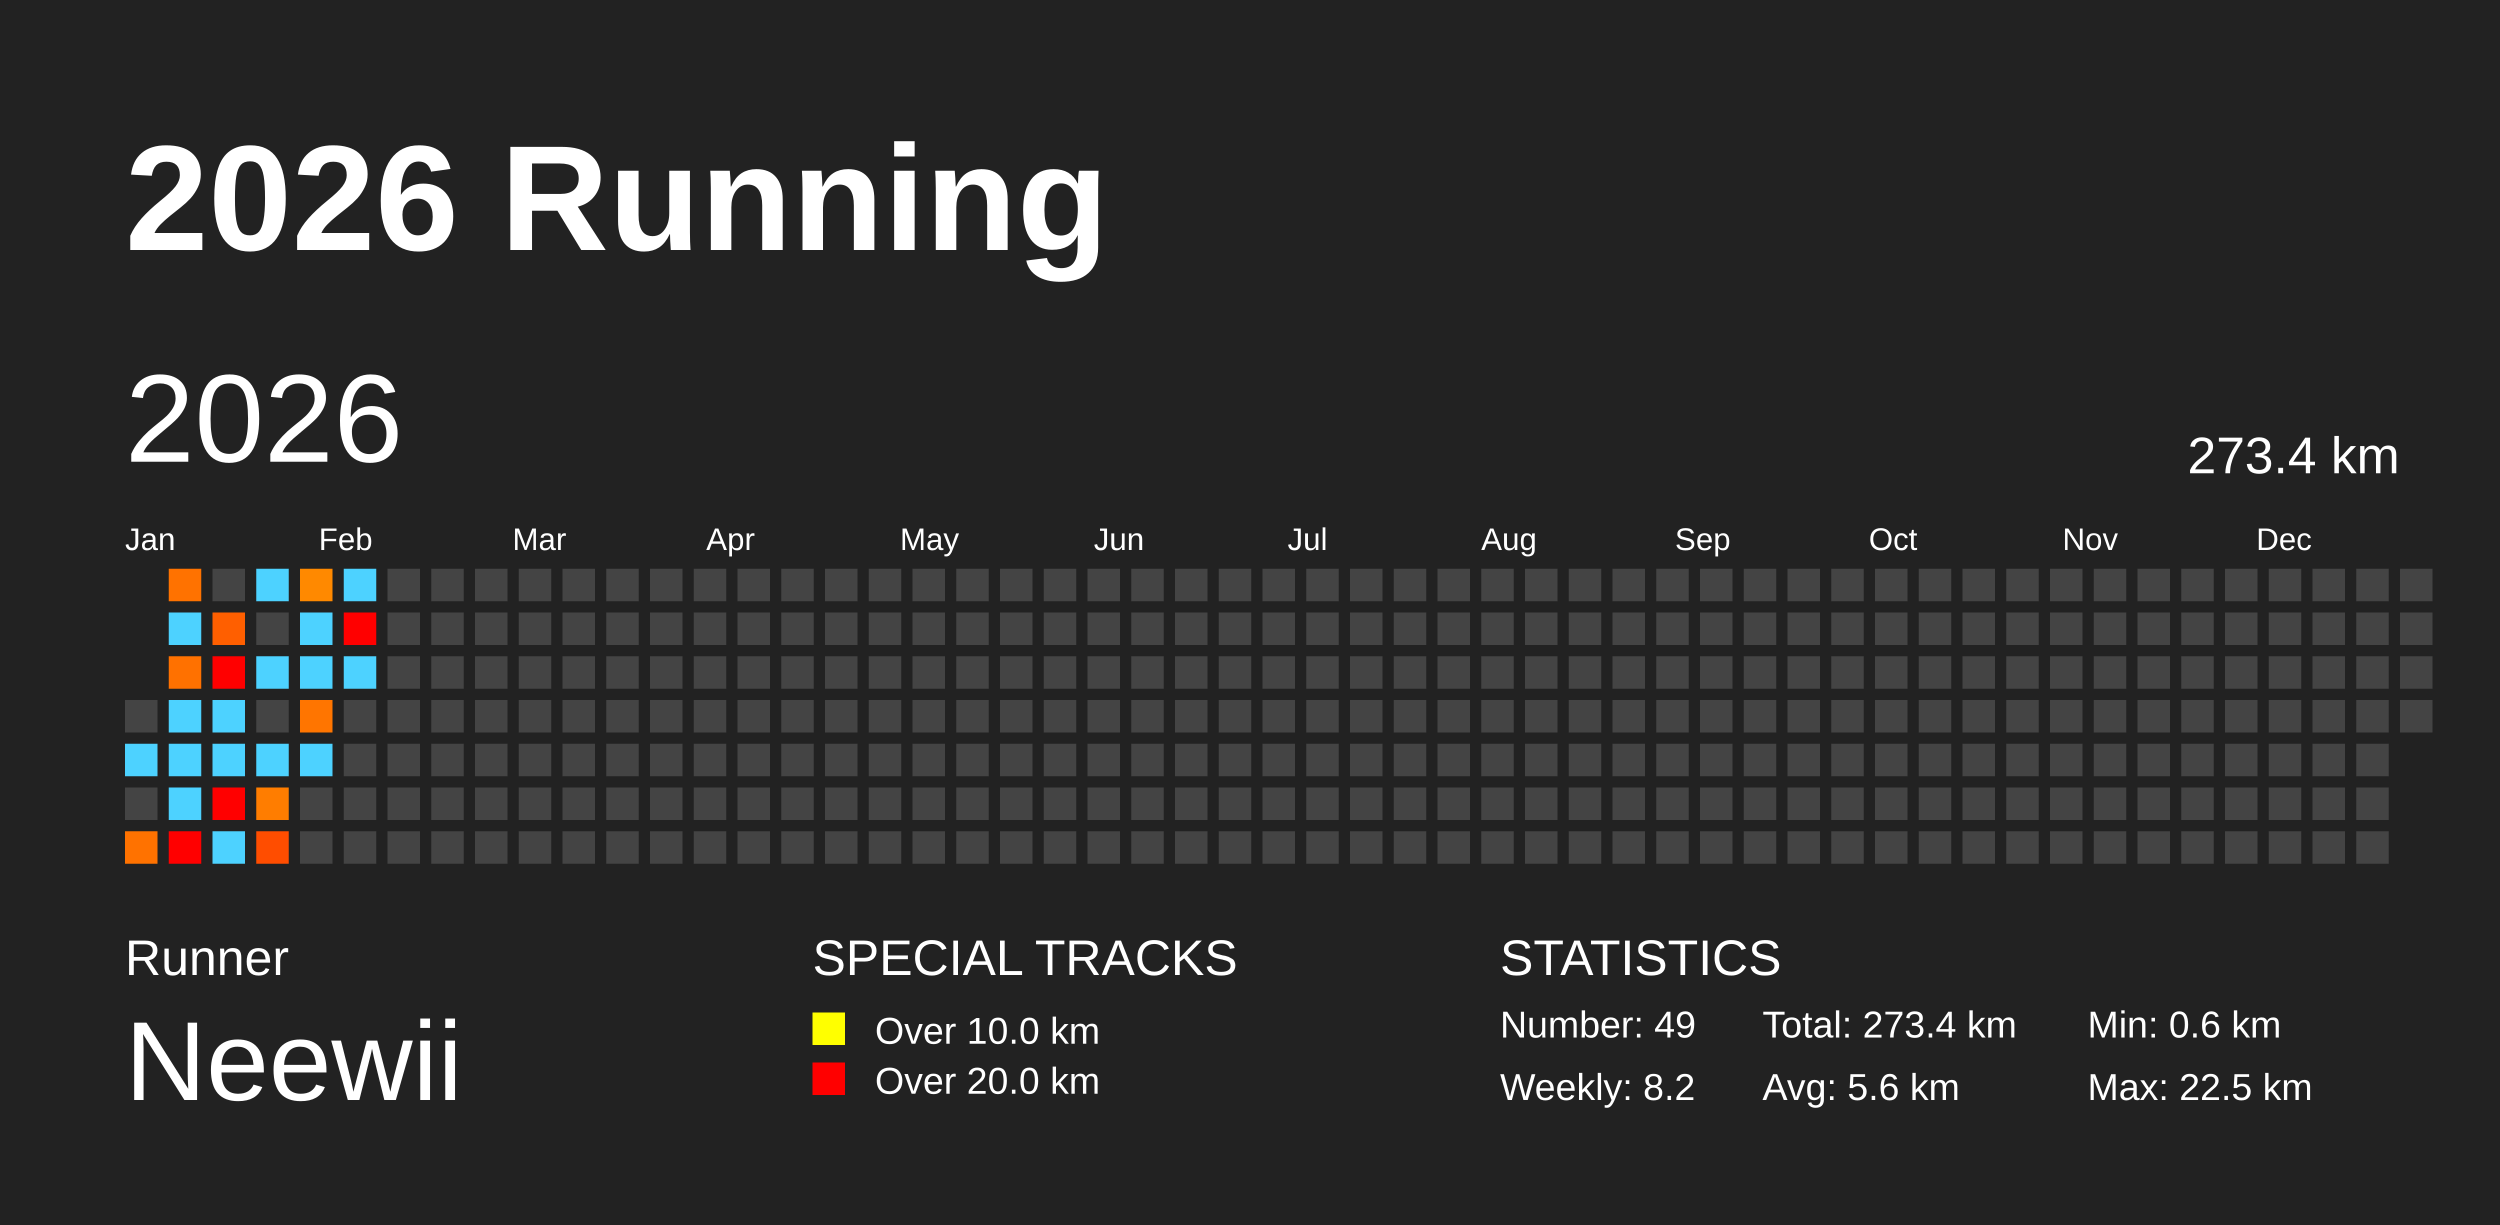
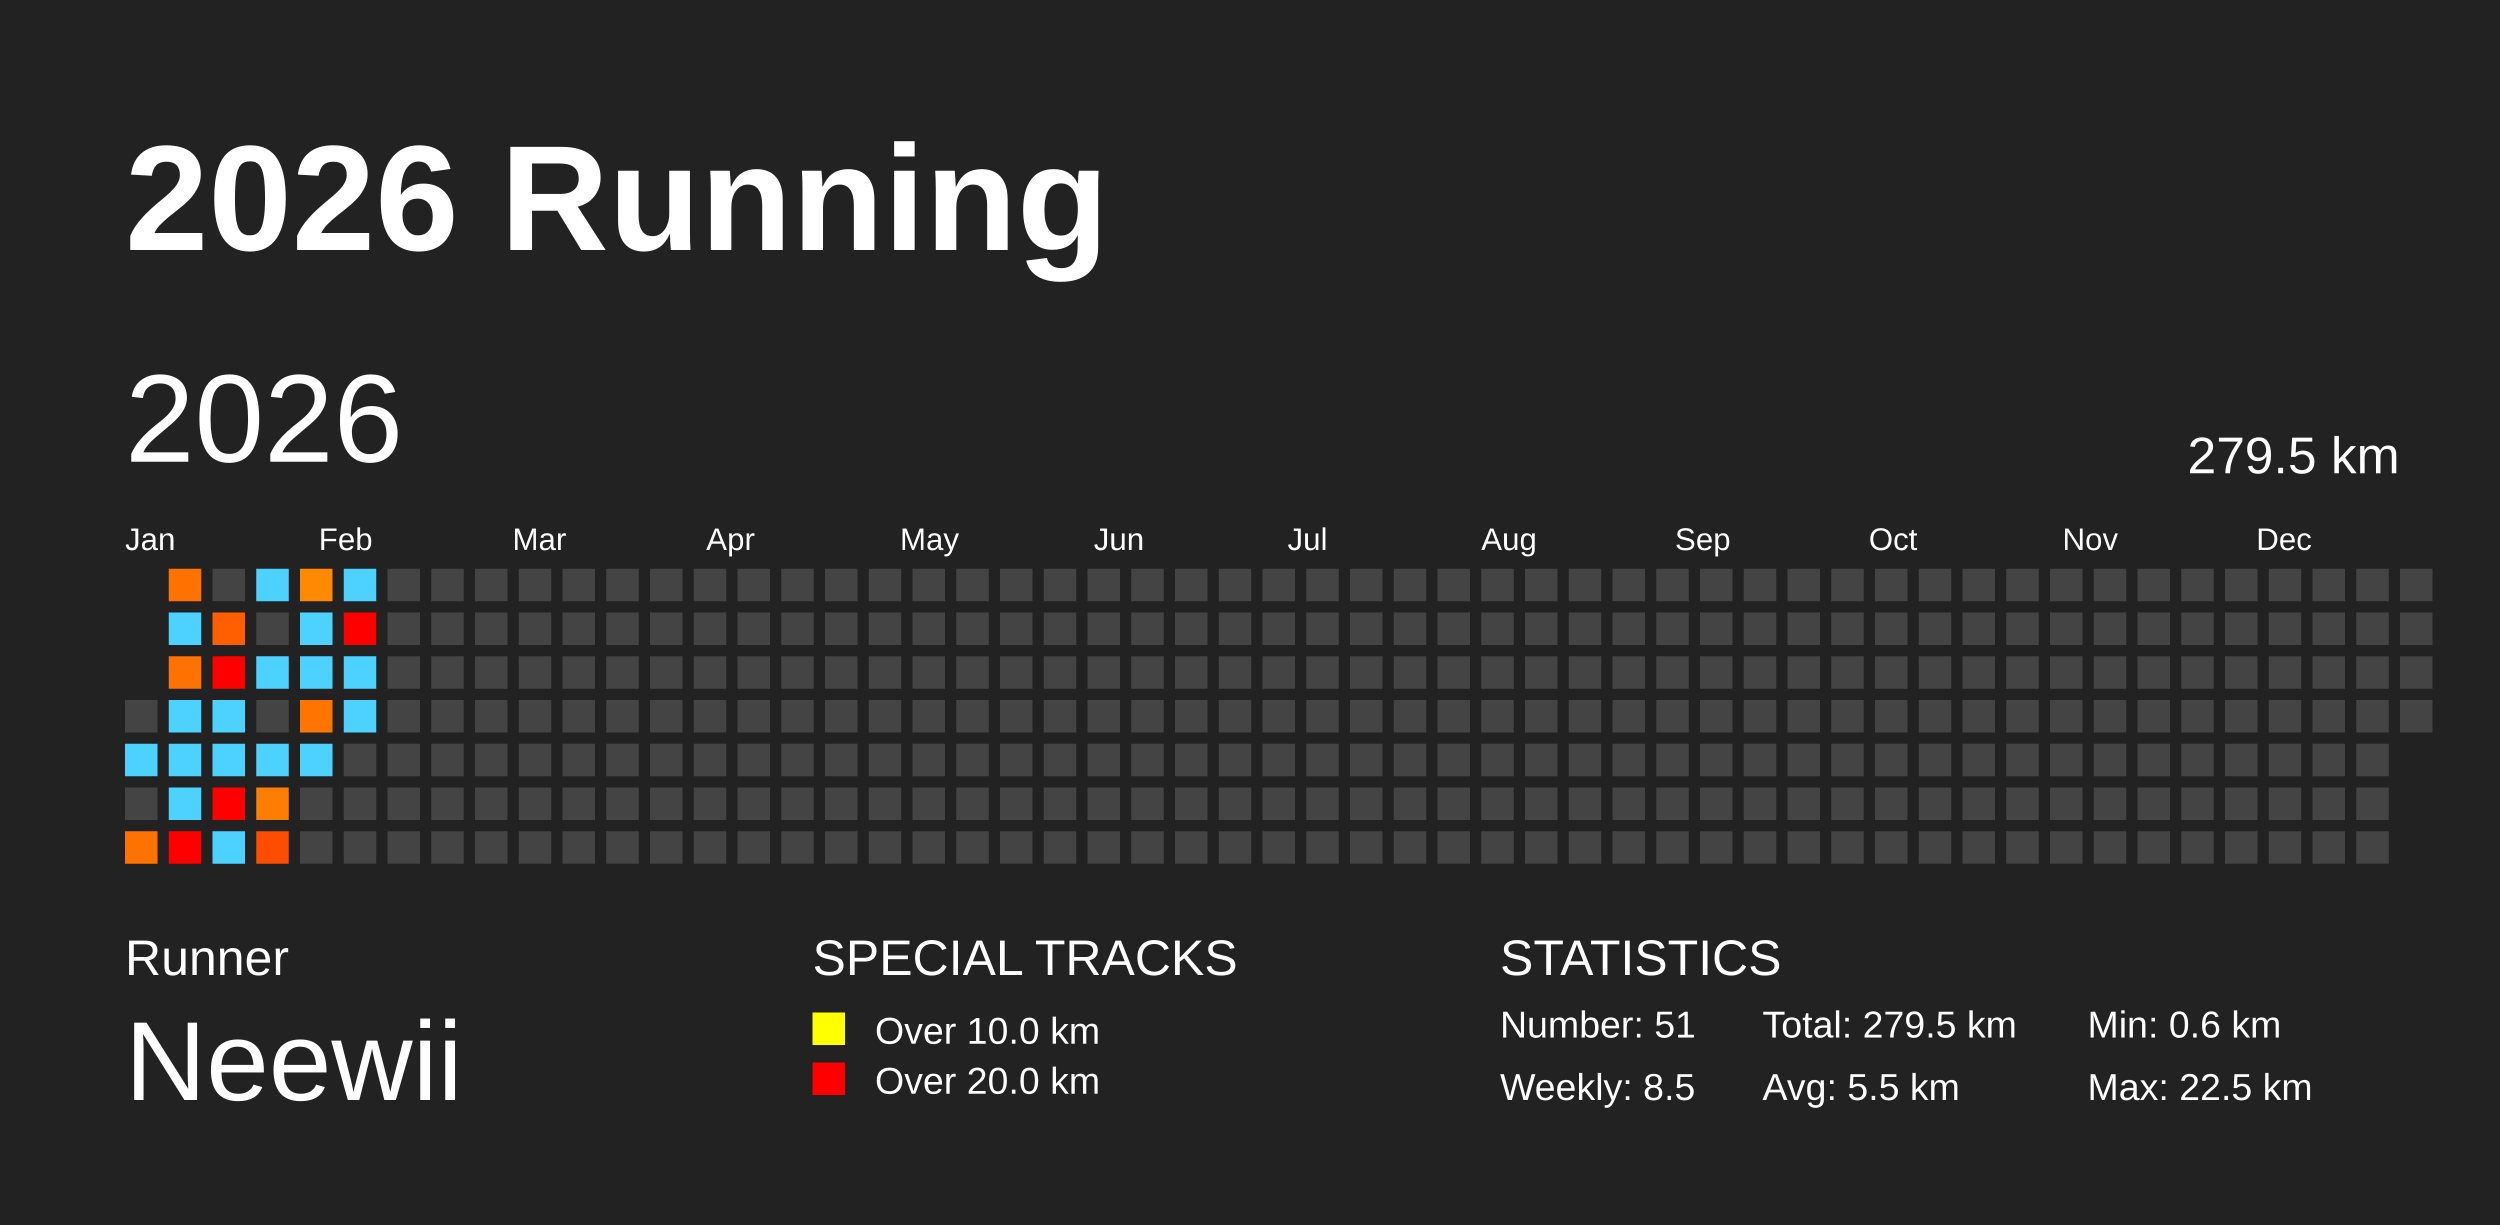
<svg xmlns="http://www.w3.org/2000/svg" baseProfile="full" height="98mm" version="1.1" viewBox="0,0,200,98" width="200mm">
  <defs />
  <rect fill="#222222" height="98" width="200" x="0" y="0" />
  <text fill="#FFFFFF" style="font-size:12px; font-family:Arial; font-weight:bold;" x="10" y="20">2026 Running</text>
  <text fill="#FFFFFF" style="font-size:4px; font-family:Arial" x="10" y="78">Runner</text>
  <text fill="#FFFFFF" style="font-size:9px; font-family:Arial" x="10" y="88">Neewii</text>
  <text fill="#FFFFFF" style="font-size:4px; font-family:Arial" x="65" y="78">SPECIAL TRACKS</text>
  <rect fill="yellow" height="2.6" width="2.6" x="65" y="81" />
  <text fill="#FFFFFF" style="font-size:3px; font-family:Arial" x="70" y="83.5">Over 10.0 km</text>
  <rect fill="red" height="2.6" width="2.6" x="65" y="85" />
  <text fill="#FFFFFF" style="font-size:3px; font-family:Arial" x="70" y="87.5">Over 20.0 km</text>
  <text fill="#FFFFFF" style="font-size:4px; font-family:Arial" x="120" y="78">STATISTICS</text>
-   <text fill="#FFFFFF" style="font-size:3px; font-family:Arial" x="120" y="83">Number: 49</text>
-   <text fill="#FFFFFF" style="font-size:3px; font-family:Arial" x="120" y="88">Weekly: 8.2</text>
-   <text fill="#FFFFFF" style="font-size:3px; font-family:Arial" x="141" y="83">Total: 273.4 km</text>
-   <text fill="#FFFFFF" style="font-size:3px; font-family:Arial" x="141" y="88">Avg: 5.6 km</text>
+   <text fill="#FFFFFF" style="font-size:3px; font-family:Arial" x="120" y="83">Number: 51</text>
+   <text fill="#FFFFFF" style="font-size:3px; font-family:Arial" x="120" y="88">Weekly: 8.5</text>
+   <text fill="#FFFFFF" style="font-size:3px; font-family:Arial" x="141" y="83">Total: 279.5 km</text>
+   <text fill="#FFFFFF" style="font-size:3px; font-family:Arial" x="141" y="88">Avg: 5.5 km</text>
  <text fill="#FFFFFF" style="font-size:3px; font-family:Arial" x="167" y="83">Min: 0.6 km</text>
  <text fill="#FFFFFF" style="font-size:3px; font-family:Arial" x="167" y="88">Max: 22.5 km</text>
  <text dominant-baseline="hanging" fill="#FFFFFF" style="font-size:10.0px; font-family:Arial;" x="10" y="30">2026</text>
-   <text dominant-baseline="hanging" fill="#FFFFFF" style="font-size:4.125px; font-family:Arial;" x="175" y="35">273.4 km</text>
+   <text dominant-baseline="hanging" fill="#FFFFFF" style="font-size:4.125px; font-family:Arial;" x="175" y="35">279.5 km</text>
  <text fill="#FFFFFF" style="font-size:2.5px; font-family:Arial" x="10.0" y="44">Jan</text>
  <text fill="#FFFFFF" style="font-size:2.5px; font-family:Arial" x="25.5" y="44">Feb</text>
  <text fill="#FFFFFF" style="font-size:2.5px; font-family:Arial" x="41.0" y="44">Mar</text>
  <text fill="#FFFFFF" style="font-size:2.5px; font-family:Arial" x="56.5" y="44">Apr</text>
  <text fill="#FFFFFF" style="font-size:2.5px; font-family:Arial" x="72.0" y="44">May</text>
  <text fill="#FFFFFF" style="font-size:2.5px; font-family:Arial" x="87.5" y="44">Jun</text>
  <text fill="#FFFFFF" style="font-size:2.5px; font-family:Arial" x="103.0" y="44">Jul</text>
  <text fill="#FFFFFF" style="font-size:2.5px; font-family:Arial" x="118.5" y="44">Aug</text>
  <text fill="#FFFFFF" style="font-size:2.5px; font-family:Arial" x="134.0" y="44">Sep</text>
  <text fill="#FFFFFF" style="font-size:2.5px; font-family:Arial" x="149.5" y="44">Oct</text>
  <text fill="#FFFFFF" style="font-size:2.5px; font-family:Arial" x="165.0" y="44">Nov</text>
  <text fill="#FFFFFF" style="font-size:2.5px; font-family:Arial" x="180.5" y="44">Dec</text>
  <rect fill="#444444" height="2.6" width="2.6" x="10.0" y="56.0" />
  <rect fill="#4dd2ff" height="2.6" width="2.6" x="10.0" y="59.5" />
  <rect fill="#444444" height="2.6" width="2.6" x="10.0" y="63.0" />
  <rect fill="#ff7200" height="2.6" width="2.6" x="10.0" y="66.5" />
  <rect fill="#ff7200" height="2.6" width="2.6" x="13.5" y="45.5" />
  <rect fill="#4dd2ff" height="2.6" width="2.6" x="13.5" y="49.0" />
  <rect fill="#ff7100" height="2.6" width="2.6" x="13.5" y="52.5" />
  <rect fill="#4dd2ff" height="2.6" width="2.6" x="13.5" y="56.0" />
  <rect fill="#4dd2ff" height="2.6" width="2.6" x="13.5" y="59.5" />
  <rect fill="#4dd2ff" height="2.6" width="2.6" x="13.5" y="63.0" />
  <rect fill="red" height="2.6" width="2.6" x="13.5" y="66.5" />
  <rect fill="#444444" height="2.6" width="2.6" x="17.0" y="45.5" />
  <rect fill="#ff5f00" height="2.6" width="2.6" x="17.0" y="49.0" />
  <rect fill="red" height="2.6" width="2.6" x="17.0" y="52.5" />
  <rect fill="#4dd2ff" height="2.6" width="2.6" x="17.0" y="56.0" />
  <rect fill="#4dd2ff" height="2.6" width="2.6" x="17.0" y="59.5" />
  <rect fill="red" height="2.6" width="2.6" x="17.0" y="63.0" />
  <rect fill="#4dd2ff" height="2.6" width="2.6" x="17.0" y="66.5" />
  <rect fill="#4dd2ff" height="2.6" width="2.6" x="20.5" y="45.5" />
  <rect fill="#444444" height="2.6" width="2.6" x="20.5" y="49.0" />
  <rect fill="#4dd2ff" height="2.6" width="2.6" x="20.5" y="52.5" />
  <rect fill="#444444" height="2.6" width="2.6" x="20.5" y="56.0" />
  <rect fill="#4dd2ff" height="2.6" width="2.6" x="20.5" y="59.5" />
  <rect fill="#ff7d00" height="2.6" width="2.6" x="20.5" y="63.0" />
  <rect fill="#ff4d00" height="2.6" width="2.6" x="20.5" y="66.5" />
  <rect fill="#ff8900" height="2.6" width="2.6" x="24.0" y="45.5" />
  <rect fill="#4dd2ff" height="2.6" width="2.6" x="24.0" y="49.0" />
  <rect fill="#4dd2ff" height="2.6" width="2.6" x="24.0" y="52.5" />
  <rect fill="#ff7500" height="2.6" width="2.6" x="24.0" y="56.0" />
  <rect fill="#4dd2ff" height="2.6" width="2.6" x="24.0" y="59.5" />
  <rect fill="#444444" height="2.6" width="2.6" x="24.0" y="63.0" />
  <rect fill="#444444" height="2.6" width="2.6" x="24.0" y="66.5" />
  <rect fill="#4dd2ff" height="2.6" width="2.6" x="27.5" y="45.5" />
  <rect fill="red" height="2.6" width="2.6" x="27.5" y="49.0" />
  <rect fill="#4dd2ff" height="2.6" width="2.6" x="27.5" y="52.5" />
-   <rect fill="#444444" height="2.6" width="2.6" x="27.5" y="56.0" />
+   <rect fill="#4dd2ff" height="2.6" width="2.6" x="27.5" y="56.0" />
  <rect fill="#444444" height="2.6" width="2.6" x="27.5" y="59.5" />
  <rect fill="#444444" height="2.6" width="2.6" x="27.5" y="63.0" />
  <rect fill="#444444" height="2.6" width="2.6" x="27.5" y="66.5" />
  <rect fill="#444444" height="2.6" width="2.6" x="31.0" y="45.5" />
  <rect fill="#444444" height="2.6" width="2.6" x="31.0" y="49.0" />
  <rect fill="#444444" height="2.6" width="2.6" x="31.0" y="52.5" />
  <rect fill="#444444" height="2.6" width="2.6" x="31.0" y="56.0" />
  <rect fill="#444444" height="2.6" width="2.6" x="31.0" y="59.5" />
  <rect fill="#444444" height="2.6" width="2.6" x="31.0" y="63.0" />
  <rect fill="#444444" height="2.6" width="2.6" x="31.0" y="66.5" />
  <rect fill="#444444" height="2.6" width="2.6" x="34.5" y="45.5" />
  <rect fill="#444444" height="2.6" width="2.6" x="34.5" y="49.0" />
  <rect fill="#444444" height="2.6" width="2.6" x="34.5" y="52.5" />
  <rect fill="#444444" height="2.6" width="2.6" x="34.5" y="56.0" />
  <rect fill="#444444" height="2.6" width="2.6" x="34.5" y="59.5" />
  <rect fill="#444444" height="2.6" width="2.6" x="34.5" y="63.0" />
  <rect fill="#444444" height="2.6" width="2.6" x="34.5" y="66.5" />
  <rect fill="#444444" height="2.6" width="2.6" x="38.0" y="45.5" />
  <rect fill="#444444" height="2.6" width="2.6" x="38.0" y="49.0" />
  <rect fill="#444444" height="2.6" width="2.6" x="38.0" y="52.5" />
  <rect fill="#444444" height="2.6" width="2.6" x="38.0" y="56.0" />
  <rect fill="#444444" height="2.6" width="2.6" x="38.0" y="59.5" />
  <rect fill="#444444" height="2.6" width="2.6" x="38.0" y="63.0" />
  <rect fill="#444444" height="2.6" width="2.6" x="38.0" y="66.5" />
  <rect fill="#444444" height="2.6" width="2.6" x="41.5" y="45.5" />
  <rect fill="#444444" height="2.6" width="2.6" x="41.5" y="49.0" />
  <rect fill="#444444" height="2.6" width="2.6" x="41.5" y="52.5" />
  <rect fill="#444444" height="2.6" width="2.6" x="41.5" y="56.0" />
  <rect fill="#444444" height="2.6" width="2.6" x="41.5" y="59.5" />
  <rect fill="#444444" height="2.6" width="2.6" x="41.5" y="63.0" />
  <rect fill="#444444" height="2.6" width="2.6" x="41.5" y="66.5" />
  <rect fill="#444444" height="2.6" width="2.6" x="45.0" y="45.5" />
  <rect fill="#444444" height="2.6" width="2.6" x="45.0" y="49.0" />
  <rect fill="#444444" height="2.6" width="2.6" x="45.0" y="52.5" />
  <rect fill="#444444" height="2.6" width="2.6" x="45.0" y="56.0" />
  <rect fill="#444444" height="2.6" width="2.6" x="45.0" y="59.5" />
  <rect fill="#444444" height="2.6" width="2.6" x="45.0" y="63.0" />
  <rect fill="#444444" height="2.6" width="2.6" x="45.0" y="66.5" />
  <rect fill="#444444" height="2.6" width="2.6" x="48.5" y="45.5" />
  <rect fill="#444444" height="2.6" width="2.6" x="48.5" y="49.0" />
  <rect fill="#444444" height="2.6" width="2.6" x="48.5" y="52.5" />
  <rect fill="#444444" height="2.6" width="2.6" x="48.5" y="56.0" />
  <rect fill="#444444" height="2.6" width="2.6" x="48.5" y="59.5" />
  <rect fill="#444444" height="2.6" width="2.6" x="48.5" y="63.0" />
  <rect fill="#444444" height="2.6" width="2.6" x="48.5" y="66.5" />
  <rect fill="#444444" height="2.6" width="2.6" x="52.0" y="45.5" />
  <rect fill="#444444" height="2.6" width="2.6" x="52.0" y="49.0" />
  <rect fill="#444444" height="2.6" width="2.6" x="52.0" y="52.5" />
  <rect fill="#444444" height="2.6" width="2.6" x="52.0" y="56.0" />
  <rect fill="#444444" height="2.6" width="2.6" x="52.0" y="59.5" />
  <rect fill="#444444" height="2.6" width="2.6" x="52.0" y="63.0" />
  <rect fill="#444444" height="2.6" width="2.6" x="52.0" y="66.5" />
  <rect fill="#444444" height="2.6" width="2.6" x="55.5" y="45.5" />
  <rect fill="#444444" height="2.6" width="2.6" x="55.5" y="49.0" />
  <rect fill="#444444" height="2.6" width="2.6" x="55.5" y="52.5" />
  <rect fill="#444444" height="2.6" width="2.6" x="55.5" y="56.0" />
  <rect fill="#444444" height="2.6" width="2.6" x="55.5" y="59.5" />
  <rect fill="#444444" height="2.6" width="2.6" x="55.5" y="63.0" />
  <rect fill="#444444" height="2.6" width="2.6" x="55.5" y="66.5" />
  <rect fill="#444444" height="2.6" width="2.6" x="59.0" y="45.5" />
  <rect fill="#444444" height="2.6" width="2.6" x="59.0" y="49.0" />
  <rect fill="#444444" height="2.6" width="2.6" x="59.0" y="52.5" />
  <rect fill="#444444" height="2.6" width="2.6" x="59.0" y="56.0" />
  <rect fill="#444444" height="2.6" width="2.6" x="59.0" y="59.5" />
  <rect fill="#444444" height="2.6" width="2.6" x="59.0" y="63.0" />
  <rect fill="#444444" height="2.6" width="2.6" x="59.0" y="66.5" />
  <rect fill="#444444" height="2.6" width="2.6" x="62.5" y="45.5" />
  <rect fill="#444444" height="2.6" width="2.6" x="62.5" y="49.0" />
  <rect fill="#444444" height="2.6" width="2.6" x="62.5" y="52.5" />
  <rect fill="#444444" height="2.6" width="2.6" x="62.5" y="56.0" />
  <rect fill="#444444" height="2.6" width="2.6" x="62.5" y="59.5" />
  <rect fill="#444444" height="2.6" width="2.6" x="62.5" y="63.0" />
  <rect fill="#444444" height="2.6" width="2.6" x="62.5" y="66.5" />
  <rect fill="#444444" height="2.6" width="2.6" x="66.0" y="45.5" />
  <rect fill="#444444" height="2.6" width="2.6" x="66.0" y="49.0" />
  <rect fill="#444444" height="2.6" width="2.6" x="66.0" y="52.5" />
  <rect fill="#444444" height="2.6" width="2.6" x="66.0" y="56.0" />
  <rect fill="#444444" height="2.6" width="2.6" x="66.0" y="59.5" />
  <rect fill="#444444" height="2.6" width="2.6" x="66.0" y="63.0" />
  <rect fill="#444444" height="2.6" width="2.6" x="66.0" y="66.5" />
  <rect fill="#444444" height="2.6" width="2.6" x="69.5" y="45.5" />
  <rect fill="#444444" height="2.6" width="2.6" x="69.5" y="49.0" />
  <rect fill="#444444" height="2.6" width="2.6" x="69.5" y="52.5" />
  <rect fill="#444444" height="2.6" width="2.6" x="69.5" y="56.0" />
  <rect fill="#444444" height="2.6" width="2.6" x="69.5" y="59.5" />
  <rect fill="#444444" height="2.6" width="2.6" x="69.5" y="63.0" />
  <rect fill="#444444" height="2.6" width="2.6" x="69.5" y="66.5" />
  <rect fill="#444444" height="2.6" width="2.6" x="73.0" y="45.5" />
  <rect fill="#444444" height="2.6" width="2.6" x="73.0" y="49.0" />
  <rect fill="#444444" height="2.6" width="2.6" x="73.0" y="52.5" />
  <rect fill="#444444" height="2.6" width="2.6" x="73.0" y="56.0" />
  <rect fill="#444444" height="2.6" width="2.6" x="73.0" y="59.5" />
  <rect fill="#444444" height="2.6" width="2.6" x="73.0" y="63.0" />
  <rect fill="#444444" height="2.6" width="2.6" x="73.0" y="66.5" />
  <rect fill="#444444" height="2.6" width="2.6" x="76.5" y="45.5" />
  <rect fill="#444444" height="2.6" width="2.6" x="76.5" y="49.0" />
  <rect fill="#444444" height="2.6" width="2.6" x="76.5" y="52.5" />
  <rect fill="#444444" height="2.6" width="2.6" x="76.5" y="56.0" />
  <rect fill="#444444" height="2.6" width="2.6" x="76.5" y="59.5" />
  <rect fill="#444444" height="2.6" width="2.6" x="76.5" y="63.0" />
  <rect fill="#444444" height="2.6" width="2.6" x="76.5" y="66.5" />
  <rect fill="#444444" height="2.6" width="2.6" x="80.0" y="45.5" />
  <rect fill="#444444" height="2.6" width="2.6" x="80.0" y="49.0" />
  <rect fill="#444444" height="2.6" width="2.6" x="80.0" y="52.5" />
  <rect fill="#444444" height="2.6" width="2.6" x="80.0" y="56.0" />
  <rect fill="#444444" height="2.6" width="2.6" x="80.0" y="59.5" />
  <rect fill="#444444" height="2.6" width="2.6" x="80.0" y="63.0" />
  <rect fill="#444444" height="2.6" width="2.6" x="80.0" y="66.5" />
  <rect fill="#444444" height="2.6" width="2.6" x="83.5" y="45.5" />
  <rect fill="#444444" height="2.6" width="2.6" x="83.5" y="49.0" />
  <rect fill="#444444" height="2.6" width="2.6" x="83.5" y="52.5" />
  <rect fill="#444444" height="2.6" width="2.6" x="83.5" y="56.0" />
  <rect fill="#444444" height="2.6" width="2.6" x="83.5" y="59.5" />
  <rect fill="#444444" height="2.6" width="2.6" x="83.5" y="63.0" />
  <rect fill="#444444" height="2.6" width="2.6" x="83.5" y="66.5" />
  <rect fill="#444444" height="2.6" width="2.6" x="87.0" y="45.5" />
  <rect fill="#444444" height="2.6" width="2.6" x="87.0" y="49.0" />
  <rect fill="#444444" height="2.6" width="2.6" x="87.0" y="52.5" />
  <rect fill="#444444" height="2.6" width="2.6" x="87.0" y="56.0" />
  <rect fill="#444444" height="2.6" width="2.6" x="87.0" y="59.5" />
  <rect fill="#444444" height="2.6" width="2.6" x="87.0" y="63.0" />
  <rect fill="#444444" height="2.6" width="2.6" x="87.0" y="66.5" />
  <rect fill="#444444" height="2.6" width="2.6" x="90.5" y="45.5" />
  <rect fill="#444444" height="2.6" width="2.6" x="90.5" y="49.0" />
  <rect fill="#444444" height="2.6" width="2.6" x="90.5" y="52.5" />
  <rect fill="#444444" height="2.6" width="2.6" x="90.5" y="56.0" />
  <rect fill="#444444" height="2.6" width="2.6" x="90.5" y="59.5" />
  <rect fill="#444444" height="2.6" width="2.6" x="90.5" y="63.0" />
  <rect fill="#444444" height="2.6" width="2.6" x="90.5" y="66.5" />
  <rect fill="#444444" height="2.6" width="2.6" x="94.0" y="45.5" />
  <rect fill="#444444" height="2.6" width="2.6" x="94.0" y="49.0" />
  <rect fill="#444444" height="2.6" width="2.6" x="94.0" y="52.5" />
  <rect fill="#444444" height="2.6" width="2.6" x="94.0" y="56.0" />
  <rect fill="#444444" height="2.6" width="2.6" x="94.0" y="59.5" />
  <rect fill="#444444" height="2.6" width="2.6" x="94.0" y="63.0" />
  <rect fill="#444444" height="2.6" width="2.6" x="94.0" y="66.5" />
  <rect fill="#444444" height="2.6" width="2.6" x="97.5" y="45.5" />
  <rect fill="#444444" height="2.6" width="2.6" x="97.5" y="49.0" />
  <rect fill="#444444" height="2.6" width="2.6" x="97.5" y="52.5" />
  <rect fill="#444444" height="2.6" width="2.6" x="97.5" y="56.0" />
  <rect fill="#444444" height="2.6" width="2.6" x="97.5" y="59.5" />
  <rect fill="#444444" height="2.6" width="2.6" x="97.5" y="63.0" />
  <rect fill="#444444" height="2.6" width="2.6" x="97.5" y="66.5" />
  <rect fill="#444444" height="2.6" width="2.6" x="101.0" y="45.5" />
  <rect fill="#444444" height="2.6" width="2.6" x="101.0" y="49.0" />
  <rect fill="#444444" height="2.6" width="2.6" x="101.0" y="52.5" />
  <rect fill="#444444" height="2.6" width="2.6" x="101.0" y="56.0" />
  <rect fill="#444444" height="2.6" width="2.6" x="101.0" y="59.5" />
  <rect fill="#444444" height="2.6" width="2.6" x="101.0" y="63.0" />
  <rect fill="#444444" height="2.6" width="2.6" x="101.0" y="66.5" />
  <rect fill="#444444" height="2.6" width="2.6" x="104.5" y="45.5" />
  <rect fill="#444444" height="2.6" width="2.6" x="104.5" y="49.0" />
  <rect fill="#444444" height="2.6" width="2.6" x="104.5" y="52.5" />
  <rect fill="#444444" height="2.6" width="2.6" x="104.5" y="56.0" />
  <rect fill="#444444" height="2.6" width="2.6" x="104.5" y="59.5" />
  <rect fill="#444444" height="2.6" width="2.6" x="104.5" y="63.0" />
  <rect fill="#444444" height="2.6" width="2.6" x="104.5" y="66.5" />
  <rect fill="#444444" height="2.6" width="2.6" x="108.0" y="45.5" />
  <rect fill="#444444" height="2.6" width="2.6" x="108.0" y="49.0" />
  <rect fill="#444444" height="2.6" width="2.6" x="108.0" y="52.5" />
  <rect fill="#444444" height="2.6" width="2.6" x="108.0" y="56.0" />
  <rect fill="#444444" height="2.6" width="2.6" x="108.0" y="59.5" />
  <rect fill="#444444" height="2.6" width="2.6" x="108.0" y="63.0" />
  <rect fill="#444444" height="2.6" width="2.6" x="108.0" y="66.5" />
  <rect fill="#444444" height="2.6" width="2.6" x="111.5" y="45.5" />
  <rect fill="#444444" height="2.6" width="2.6" x="111.5" y="49.0" />
  <rect fill="#444444" height="2.6" width="2.6" x="111.5" y="52.5" />
  <rect fill="#444444" height="2.6" width="2.6" x="111.5" y="56.0" />
  <rect fill="#444444" height="2.6" width="2.6" x="111.5" y="59.5" />
  <rect fill="#444444" height="2.6" width="2.6" x="111.5" y="63.0" />
  <rect fill="#444444" height="2.6" width="2.6" x="111.5" y="66.5" />
  <rect fill="#444444" height="2.6" width="2.6" x="115.0" y="45.5" />
  <rect fill="#444444" height="2.6" width="2.6" x="115.0" y="49.0" />
  <rect fill="#444444" height="2.6" width="2.6" x="115.0" y="52.5" />
  <rect fill="#444444" height="2.6" width="2.6" x="115.0" y="56.0" />
  <rect fill="#444444" height="2.6" width="2.6" x="115.0" y="59.5" />
  <rect fill="#444444" height="2.6" width="2.6" x="115.0" y="63.0" />
  <rect fill="#444444" height="2.6" width="2.6" x="115.0" y="66.5" />
  <rect fill="#444444" height="2.6" width="2.6" x="118.5" y="45.5" />
  <rect fill="#444444" height="2.6" width="2.6" x="118.5" y="49.0" />
  <rect fill="#444444" height="2.6" width="2.6" x="118.5" y="52.5" />
  <rect fill="#444444" height="2.6" width="2.6" x="118.5" y="56.0" />
  <rect fill="#444444" height="2.6" width="2.6" x="118.5" y="59.5" />
  <rect fill="#444444" height="2.6" width="2.6" x="118.5" y="63.0" />
  <rect fill="#444444" height="2.6" width="2.6" x="118.5" y="66.5" />
  <rect fill="#444444" height="2.6" width="2.6" x="122.0" y="45.5" />
  <rect fill="#444444" height="2.6" width="2.6" x="122.0" y="49.0" />
  <rect fill="#444444" height="2.6" width="2.6" x="122.0" y="52.5" />
  <rect fill="#444444" height="2.6" width="2.6" x="122.0" y="56.0" />
  <rect fill="#444444" height="2.6" width="2.6" x="122.0" y="59.5" />
  <rect fill="#444444" height="2.6" width="2.6" x="122.0" y="63.0" />
  <rect fill="#444444" height="2.6" width="2.6" x="122.0" y="66.5" />
  <rect fill="#444444" height="2.6" width="2.6" x="125.5" y="45.5" />
  <rect fill="#444444" height="2.6" width="2.6" x="125.5" y="49.0" />
  <rect fill="#444444" height="2.6" width="2.6" x="125.5" y="52.5" />
  <rect fill="#444444" height="2.6" width="2.6" x="125.5" y="56.0" />
  <rect fill="#444444" height="2.6" width="2.6" x="125.5" y="59.5" />
  <rect fill="#444444" height="2.6" width="2.6" x="125.5" y="63.0" />
  <rect fill="#444444" height="2.6" width="2.6" x="125.5" y="66.5" />
  <rect fill="#444444" height="2.6" width="2.6" x="129.0" y="45.5" />
  <rect fill="#444444" height="2.6" width="2.6" x="129.0" y="49.0" />
  <rect fill="#444444" height="2.6" width="2.6" x="129.0" y="52.5" />
  <rect fill="#444444" height="2.6" width="2.6" x="129.0" y="56.0" />
  <rect fill="#444444" height="2.6" width="2.6" x="129.0" y="59.5" />
  <rect fill="#444444" height="2.6" width="2.6" x="129.0" y="63.0" />
  <rect fill="#444444" height="2.6" width="2.6" x="129.0" y="66.5" />
  <rect fill="#444444" height="2.6" width="2.6" x="132.5" y="45.5" />
  <rect fill="#444444" height="2.6" width="2.6" x="132.5" y="49.0" />
  <rect fill="#444444" height="2.6" width="2.6" x="132.5" y="52.5" />
  <rect fill="#444444" height="2.6" width="2.6" x="132.5" y="56.0" />
  <rect fill="#444444" height="2.6" width="2.6" x="132.5" y="59.5" />
  <rect fill="#444444" height="2.6" width="2.6" x="132.5" y="63.0" />
  <rect fill="#444444" height="2.6" width="2.6" x="132.5" y="66.5" />
  <rect fill="#444444" height="2.6" width="2.6" x="136.0" y="45.5" />
  <rect fill="#444444" height="2.6" width="2.6" x="136.0" y="49.0" />
  <rect fill="#444444" height="2.6" width="2.6" x="136.0" y="52.5" />
  <rect fill="#444444" height="2.6" width="2.6" x="136.0" y="56.0" />
  <rect fill="#444444" height="2.6" width="2.6" x="136.0" y="59.5" />
  <rect fill="#444444" height="2.6" width="2.6" x="136.0" y="63.0" />
  <rect fill="#444444" height="2.6" width="2.6" x="136.0" y="66.5" />
  <rect fill="#444444" height="2.6" width="2.6" x="139.5" y="45.5" />
  <rect fill="#444444" height="2.6" width="2.6" x="139.5" y="49.0" />
  <rect fill="#444444" height="2.6" width="2.6" x="139.5" y="52.5" />
  <rect fill="#444444" height="2.6" width="2.6" x="139.5" y="56.0" />
  <rect fill="#444444" height="2.6" width="2.6" x="139.5" y="59.5" />
  <rect fill="#444444" height="2.6" width="2.6" x="139.5" y="63.0" />
  <rect fill="#444444" height="2.6" width="2.6" x="139.5" y="66.5" />
  <rect fill="#444444" height="2.6" width="2.6" x="143.0" y="45.5" />
  <rect fill="#444444" height="2.6" width="2.6" x="143.0" y="49.0" />
  <rect fill="#444444" height="2.6" width="2.6" x="143.0" y="52.5" />
  <rect fill="#444444" height="2.6" width="2.6" x="143.0" y="56.0" />
  <rect fill="#444444" height="2.6" width="2.6" x="143.0" y="59.5" />
  <rect fill="#444444" height="2.6" width="2.6" x="143.0" y="63.0" />
  <rect fill="#444444" height="2.6" width="2.6" x="143.0" y="66.5" />
  <rect fill="#444444" height="2.6" width="2.6" x="146.5" y="45.5" />
  <rect fill="#444444" height="2.6" width="2.6" x="146.5" y="49.0" />
  <rect fill="#444444" height="2.6" width="2.6" x="146.5" y="52.5" />
  <rect fill="#444444" height="2.6" width="2.6" x="146.5" y="56.0" />
  <rect fill="#444444" height="2.6" width="2.6" x="146.5" y="59.5" />
  <rect fill="#444444" height="2.6" width="2.6" x="146.5" y="63.0" />
  <rect fill="#444444" height="2.6" width="2.6" x="146.5" y="66.5" />
  <rect fill="#444444" height="2.6" width="2.6" x="150.0" y="45.5" />
  <rect fill="#444444" height="2.6" width="2.6" x="150.0" y="49.0" />
  <rect fill="#444444" height="2.6" width="2.6" x="150.0" y="52.5" />
  <rect fill="#444444" height="2.6" width="2.6" x="150.0" y="56.0" />
  <rect fill="#444444" height="2.6" width="2.6" x="150.0" y="59.5" />
  <rect fill="#444444" height="2.6" width="2.6" x="150.0" y="63.0" />
  <rect fill="#444444" height="2.6" width="2.6" x="150.0" y="66.5" />
  <rect fill="#444444" height="2.6" width="2.6" x="153.5" y="45.5" />
  <rect fill="#444444" height="2.6" width="2.6" x="153.5" y="49.0" />
  <rect fill="#444444" height="2.6" width="2.6" x="153.5" y="52.5" />
  <rect fill="#444444" height="2.6" width="2.6" x="153.5" y="56.0" />
  <rect fill="#444444" height="2.6" width="2.6" x="153.5" y="59.5" />
  <rect fill="#444444" height="2.6" width="2.6" x="153.5" y="63.0" />
  <rect fill="#444444" height="2.6" width="2.6" x="153.5" y="66.5" />
  <rect fill="#444444" height="2.6" width="2.6" x="157.0" y="45.5" />
  <rect fill="#444444" height="2.6" width="2.6" x="157.0" y="49.0" />
  <rect fill="#444444" height="2.6" width="2.6" x="157.0" y="52.5" />
  <rect fill="#444444" height="2.6" width="2.6" x="157.0" y="56.0" />
  <rect fill="#444444" height="2.6" width="2.6" x="157.0" y="59.5" />
  <rect fill="#444444" height="2.6" width="2.6" x="157.0" y="63.0" />
  <rect fill="#444444" height="2.6" width="2.6" x="157.0" y="66.5" />
  <rect fill="#444444" height="2.6" width="2.6" x="160.5" y="45.5" />
  <rect fill="#444444" height="2.6" width="2.6" x="160.5" y="49.0" />
  <rect fill="#444444" height="2.6" width="2.6" x="160.5" y="52.5" />
  <rect fill="#444444" height="2.6" width="2.6" x="160.5" y="56.0" />
  <rect fill="#444444" height="2.6" width="2.6" x="160.5" y="59.5" />
  <rect fill="#444444" height="2.6" width="2.6" x="160.5" y="63.0" />
  <rect fill="#444444" height="2.6" width="2.6" x="160.5" y="66.5" />
  <rect fill="#444444" height="2.6" width="2.6" x="164.0" y="45.5" />
  <rect fill="#444444" height="2.6" width="2.6" x="164.0" y="49.0" />
  <rect fill="#444444" height="2.6" width="2.6" x="164.0" y="52.5" />
  <rect fill="#444444" height="2.6" width="2.6" x="164.0" y="56.0" />
  <rect fill="#444444" height="2.6" width="2.6" x="164.0" y="59.5" />
  <rect fill="#444444" height="2.6" width="2.6" x="164.0" y="63.0" />
  <rect fill="#444444" height="2.6" width="2.6" x="164.0" y="66.5" />
  <rect fill="#444444" height="2.6" width="2.6" x="167.5" y="45.5" />
  <rect fill="#444444" height="2.6" width="2.6" x="167.5" y="49.0" />
  <rect fill="#444444" height="2.6" width="2.6" x="167.5" y="52.5" />
  <rect fill="#444444" height="2.6" width="2.6" x="167.5" y="56.0" />
  <rect fill="#444444" height="2.6" width="2.6" x="167.5" y="59.5" />
  <rect fill="#444444" height="2.6" width="2.6" x="167.5" y="63.0" />
  <rect fill="#444444" height="2.6" width="2.6" x="167.5" y="66.5" />
  <rect fill="#444444" height="2.6" width="2.6" x="171.0" y="45.5" />
  <rect fill="#444444" height="2.6" width="2.6" x="171.0" y="49.0" />
  <rect fill="#444444" height="2.6" width="2.6" x="171.0" y="52.5" />
  <rect fill="#444444" height="2.6" width="2.6" x="171.0" y="56.0" />
  <rect fill="#444444" height="2.6" width="2.6" x="171.0" y="59.5" />
  <rect fill="#444444" height="2.6" width="2.6" x="171.0" y="63.0" />
  <rect fill="#444444" height="2.6" width="2.6" x="171.0" y="66.5" />
  <rect fill="#444444" height="2.6" width="2.6" x="174.5" y="45.5" />
  <rect fill="#444444" height="2.6" width="2.6" x="174.5" y="49.0" />
  <rect fill="#444444" height="2.6" width="2.6" x="174.5" y="52.5" />
  <rect fill="#444444" height="2.6" width="2.6" x="174.5" y="56.0" />
  <rect fill="#444444" height="2.6" width="2.6" x="174.5" y="59.5" />
  <rect fill="#444444" height="2.6" width="2.6" x="174.5" y="63.0" />
  <rect fill="#444444" height="2.6" width="2.6" x="174.5" y="66.5" />
  <rect fill="#444444" height="2.6" width="2.6" x="178.0" y="45.5" />
  <rect fill="#444444" height="2.6" width="2.6" x="178.0" y="49.0" />
  <rect fill="#444444" height="2.6" width="2.6" x="178.0" y="52.5" />
  <rect fill="#444444" height="2.6" width="2.6" x="178.0" y="56.0" />
  <rect fill="#444444" height="2.6" width="2.6" x="178.0" y="59.5" />
  <rect fill="#444444" height="2.6" width="2.6" x="178.0" y="63.0" />
  <rect fill="#444444" height="2.6" width="2.6" x="178.0" y="66.5" />
  <rect fill="#444444" height="2.6" width="2.6" x="181.5" y="45.5" />
  <rect fill="#444444" height="2.6" width="2.6" x="181.5" y="49.0" />
  <rect fill="#444444" height="2.6" width="2.6" x="181.5" y="52.5" />
  <rect fill="#444444" height="2.6" width="2.6" x="181.5" y="56.0" />
  <rect fill="#444444" height="2.6" width="2.6" x="181.5" y="59.5" />
  <rect fill="#444444" height="2.6" width="2.6" x="181.5" y="63.0" />
  <rect fill="#444444" height="2.6" width="2.6" x="181.5" y="66.5" />
  <rect fill="#444444" height="2.6" width="2.6" x="185.0" y="45.5" />
  <rect fill="#444444" height="2.6" width="2.6" x="185.0" y="49.0" />
  <rect fill="#444444" height="2.6" width="2.6" x="185.0" y="52.5" />
  <rect fill="#444444" height="2.6" width="2.6" x="185.0" y="56.0" />
  <rect fill="#444444" height="2.6" width="2.6" x="185.0" y="59.5" />
  <rect fill="#444444" height="2.6" width="2.6" x="185.0" y="63.0" />
  <rect fill="#444444" height="2.6" width="2.6" x="185.0" y="66.5" />
  <rect fill="#444444" height="2.6" width="2.6" x="188.5" y="45.5" />
  <rect fill="#444444" height="2.6" width="2.6" x="188.5" y="49.0" />
  <rect fill="#444444" height="2.6" width="2.6" x="188.5" y="52.5" />
  <rect fill="#444444" height="2.6" width="2.6" x="188.5" y="56.0" />
  <rect fill="#444444" height="2.6" width="2.6" x="188.5" y="59.5" />
  <rect fill="#444444" height="2.6" width="2.6" x="188.5" y="63.0" />
  <rect fill="#444444" height="2.6" width="2.6" x="188.5" y="66.5" />
  <rect fill="#444444" height="2.6" width="2.6" x="192.0" y="45.5" />
  <rect fill="#444444" height="2.6" width="2.6" x="192.0" y="49.0" />
  <rect fill="#444444" height="2.6" width="2.6" x="192.0" y="52.5" />
  <rect fill="#444444" height="2.6" width="2.6" x="192.0" y="56.0" />
</svg>
